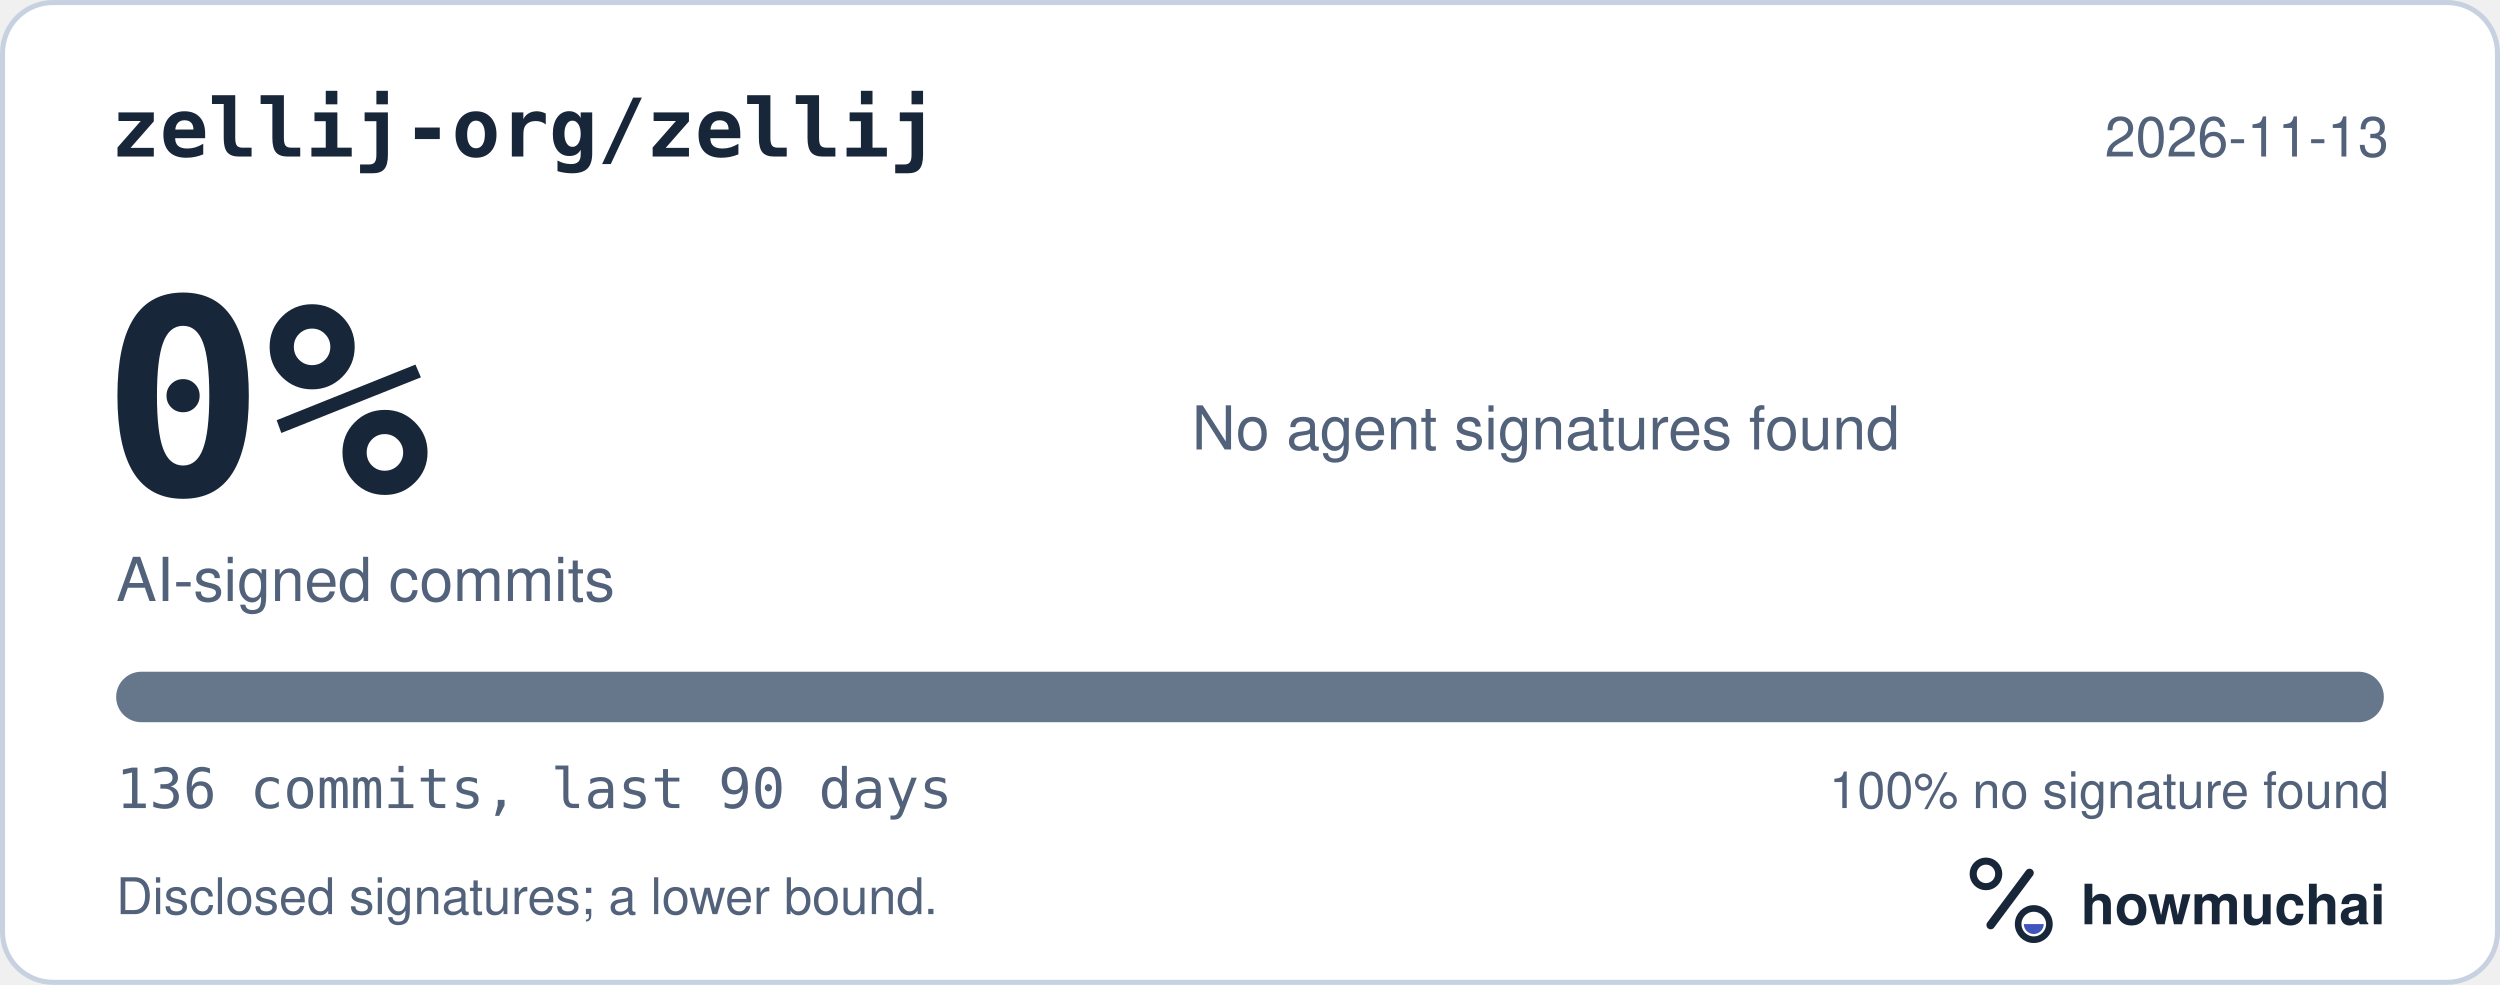
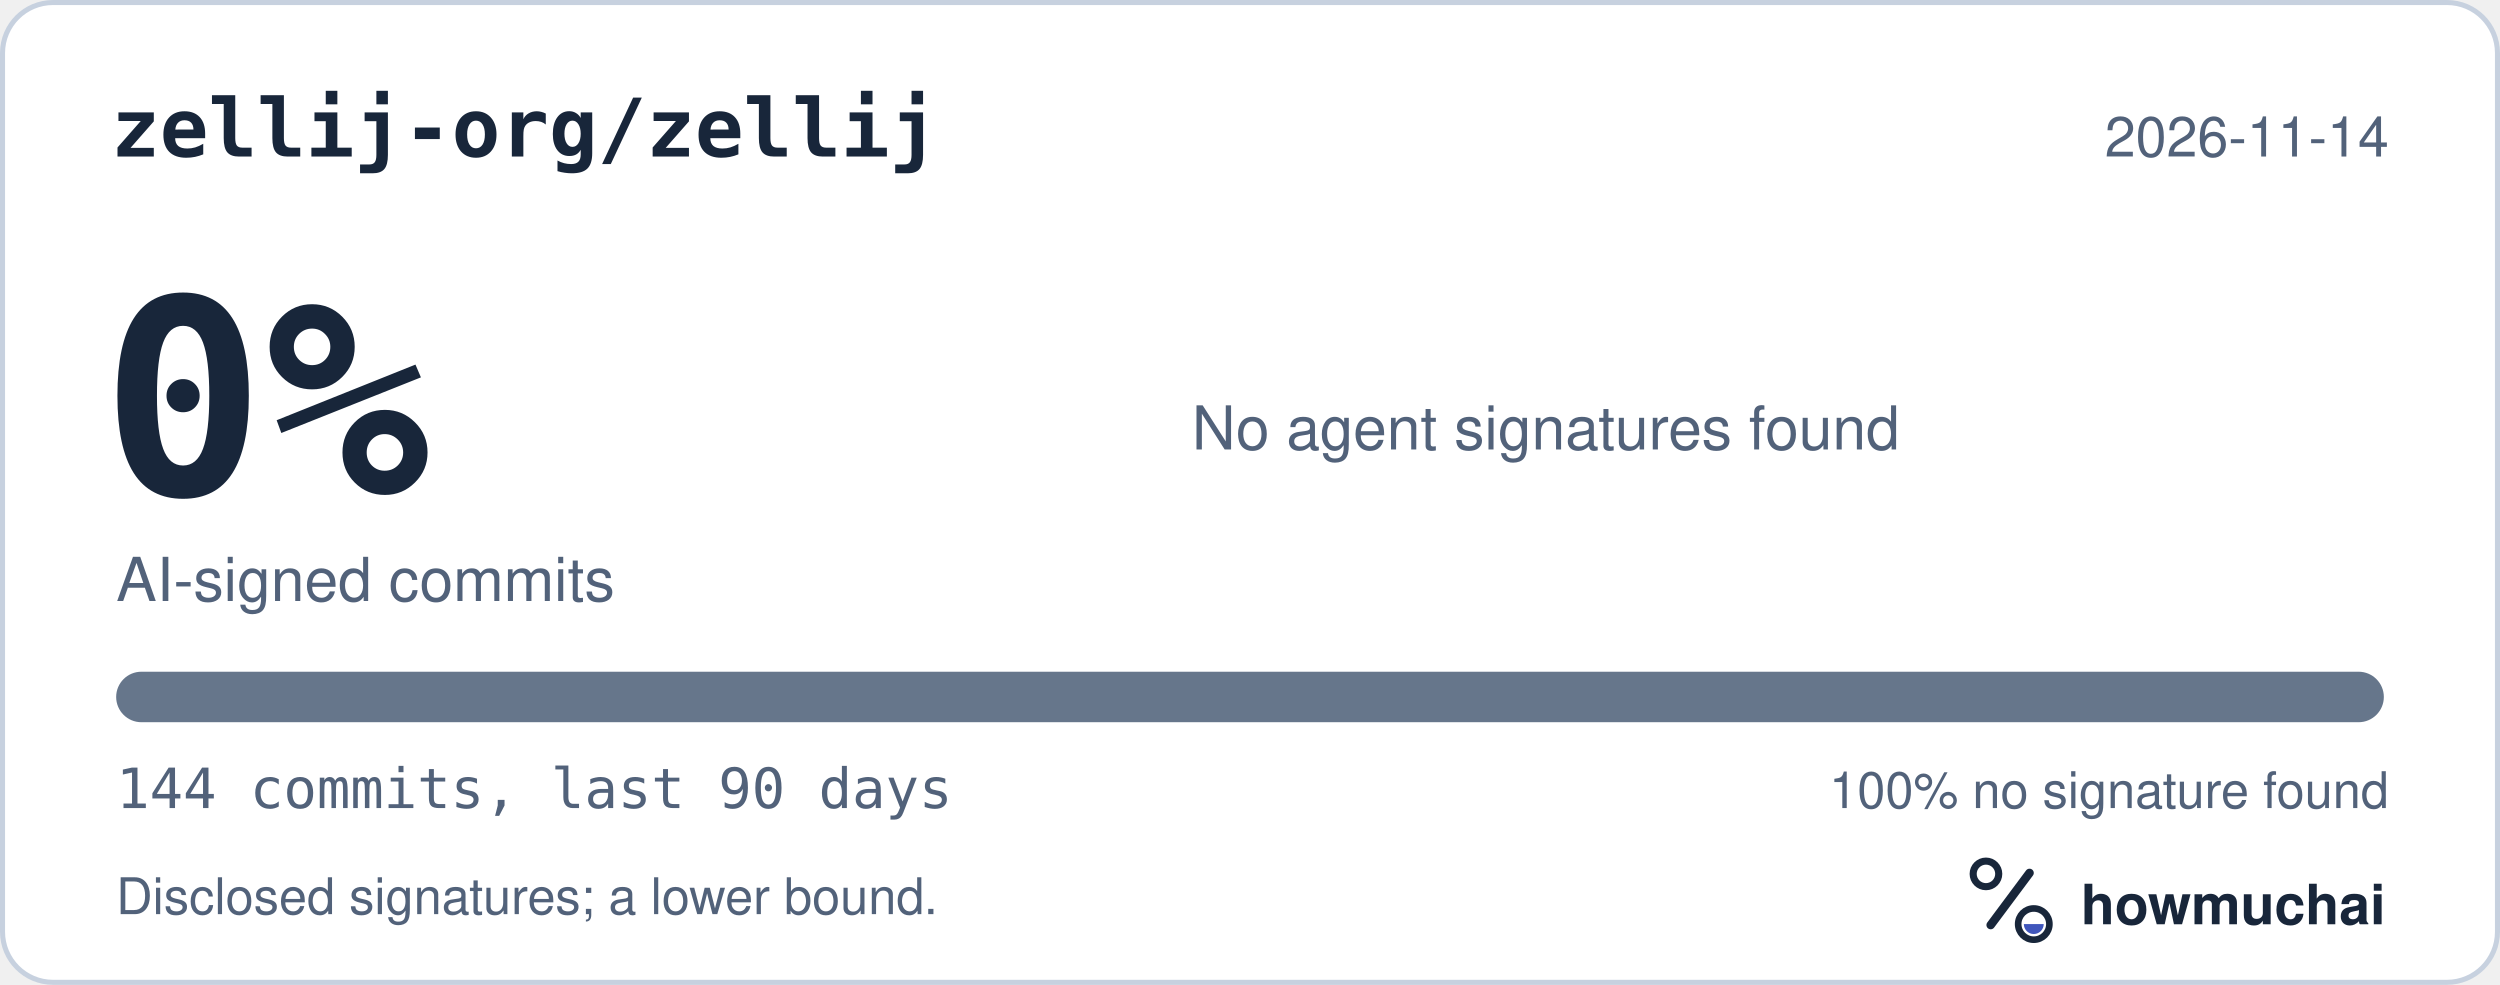
<svg xmlns="http://www.w3.org/2000/svg" width="495" height="195" viewBox="0 0 495 195" role="img" aria-labelledby="hm-t hm-d">
  <rect x="0.5" y="0.5" width="494" height="194" rx="10" fill="#FFFFFF" stroke="#C7D1DF" />
  <text x="22" y="31" fill="#18263A" font-family="ui-monospace, SF Mono, Menlo, Consolas, IBM Plex Mono, monospace" font-size="16" font-weight="600">zellij-org/zellij</text>
-   <text x="473" y="31" fill="#52627A" font-family="-apple-system, BlinkMacSystemFont, Segoe UI, Helvetica, Arial, Fira Sans, sans-serif" font-size="11" text-anchor="end">2026-11-13</text>
+   <text x="473" y="31" fill="#52627A" font-family="-apple-system, BlinkMacSystemFont, Segoe UI, Helvetica, Arial, Fira Sans, sans-serif" font-size="11" text-anchor="end">2026-11-14</text>
  <text x="20" y="98" fill="#18263A" font-family="ui-monospace, SF Mono, Menlo, Consolas, IBM Plex Mono, monospace" font-size="54" font-weight="700">0%</text>
  <text x="23" y="119" fill="#52627A" font-family="-apple-system, BlinkMacSystemFont, Segoe UI, Helvetica, Arial, Fira Sans, sans-serif" font-size="12">AI-signed commits</text>
  <text x="236" y="89" fill="#52627A" font-family="-apple-system, BlinkMacSystemFont, Segoe UI, Helvetica, Arial, Fira Sans, sans-serif" font-size="12">No agent signatures found</text>
  <defs>
    <clipPath id="hm-bar">
      <rect x="23" y="133" width="449" height="10" rx="5" />
    </clipPath>
  </defs>
  <rect x="23" y="133" width="449" height="10" rx="5" fill="#66768B" />
  <g clip-path="url(#hm-bar)" />
-   <text x="23" y="160" fill="#52627A" font-family="ui-monospace, SF Mono, Menlo, Consolas, IBM Plex Mono, monospace" font-size="11">136 commits, last 90 days</text>
+   <text x="23" y="160" fill="#52627A" font-family="ui-monospace, SF Mono, Menlo, Consolas, IBM Plex Mono, monospace" font-size="11">144 commits, last 90 days</text>
  <text x="473" y="160" fill="#52627A" font-family="-apple-system, BlinkMacSystemFont, Segoe UI, Helvetica, Arial, Fira Sans, sans-serif" font-size="10" text-anchor="end">100% no signature found</text>
  <text x="23" y="181" fill="#52627A" font-family="-apple-system, BlinkMacSystemFont, Segoe UI, Helvetica, Arial, Fira Sans, sans-serif" font-size="10">Disclosed signatures; a lower bound.</text>
  <g transform="translate(386 166) scale(0.046875)">
    <circle cx="154" cy="150" r="54" fill="none" stroke="#18263A" stroke-width="30" />
    <path d="M174 366 338 146" fill="none" stroke="#18263A" stroke-width="36" stroke-linecap="round" />
    <circle cx="356" cy="362" r="66" fill="none" stroke="#18263A" stroke-width="28" />
    <path d="M314 362a42 42 0 0 0 84 0Z" fill="#4056BC" />
  </g>
  <text x="412" y="183" fill="#18263A" font-family="-apple-system, BlinkMacSystemFont, Segoe UI, Helvetica, Arial, Fira Sans, sans-serif" font-size="11" font-weight="650">howmuchai</text>
</svg>
